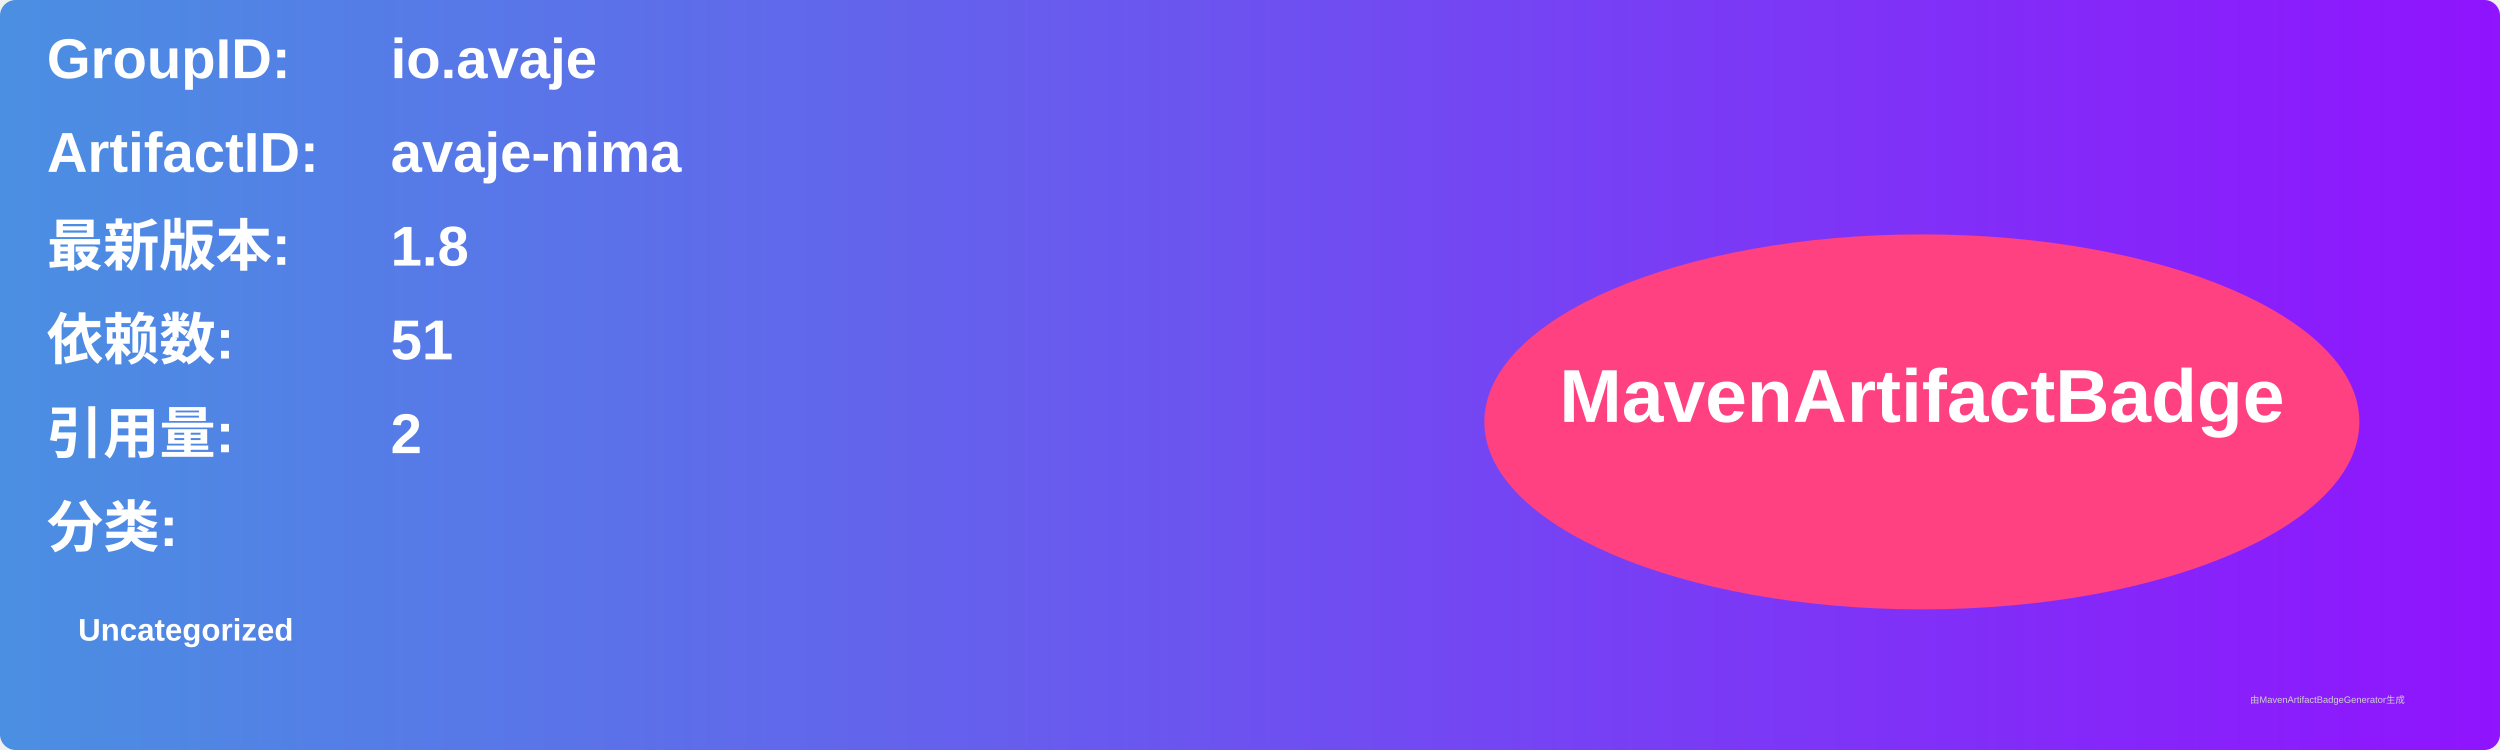
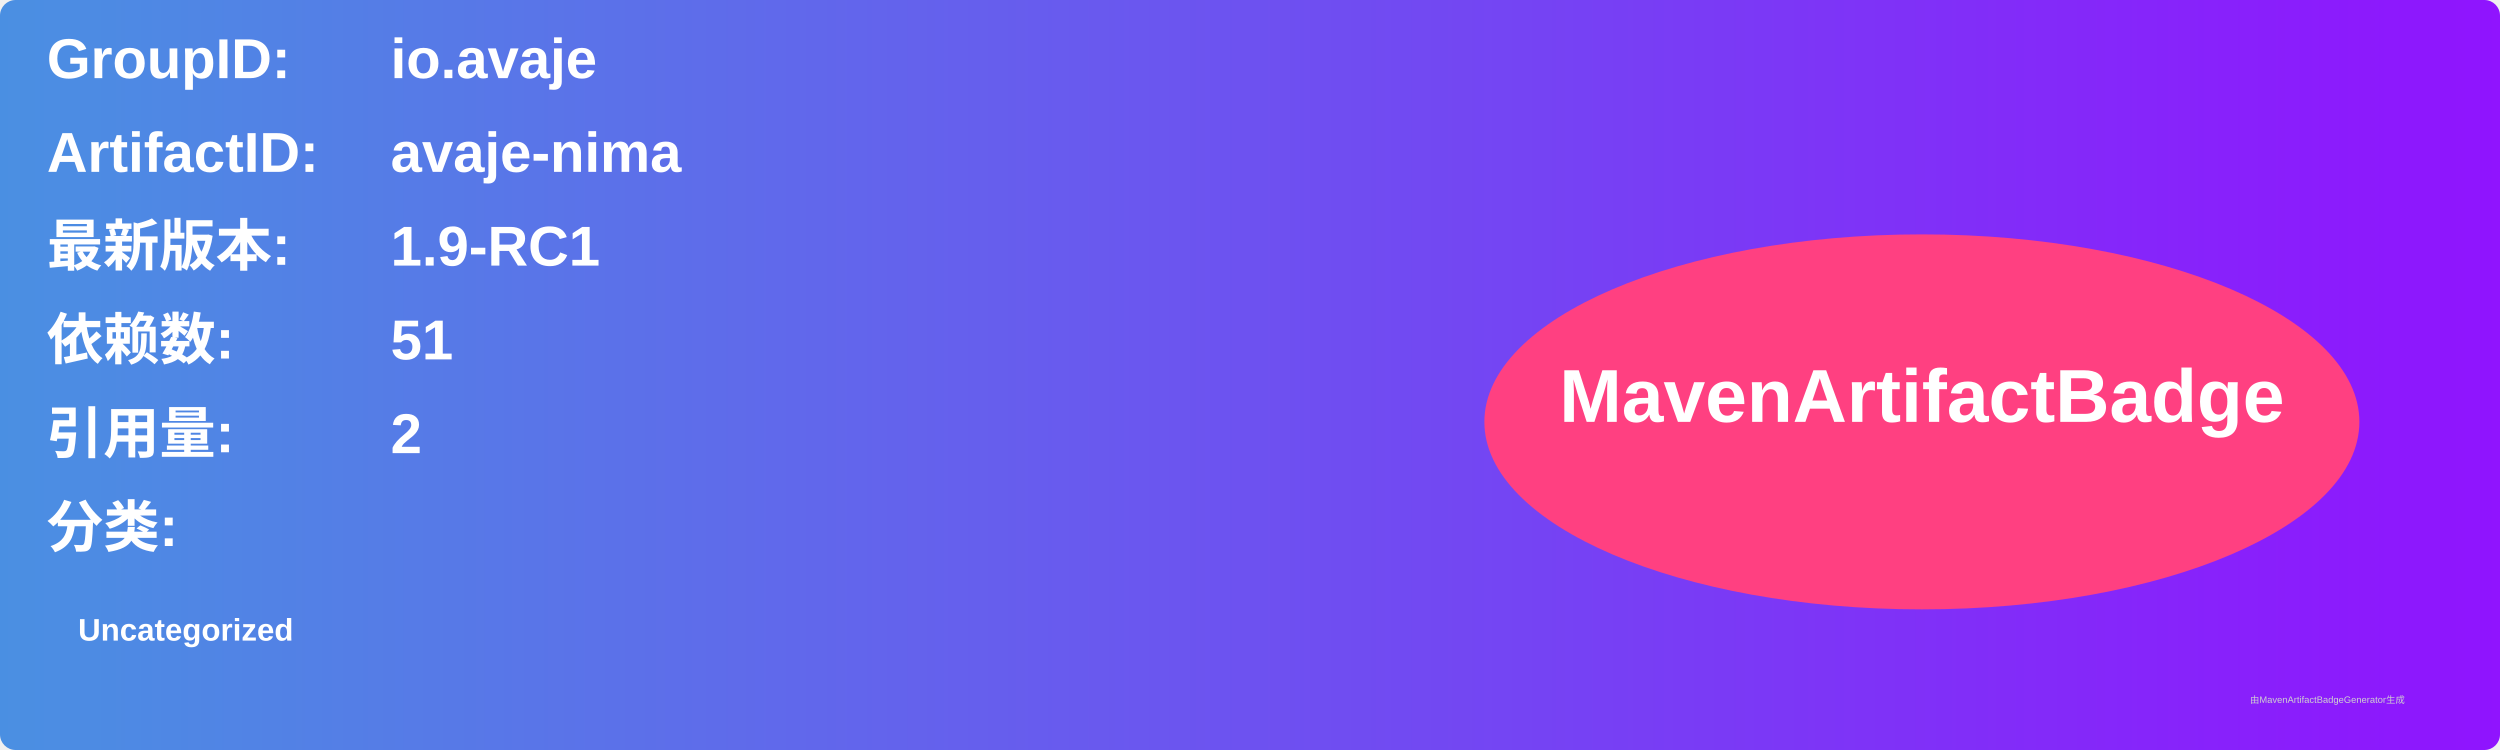
<svg xmlns="http://www.w3.org/2000/svg" width="800" height="240" viewBox="0 0 800 240">
  <linearGradient id="grad" x1="0%" y1="0%" x2="100%" y2="0%">
    <stop offset="0%" stop-color="#4a90e2" />
    <stop offset="100%" stop-color="#9013fe" />
  </linearGradient>
  <rect width="100%" height="100%" rx="5" ry="5" fill="url(#grad)" />
  <g transform="translate(15, 15)">
    <text x="0" y="10" font-family="Arial" font-size="18" fill="white" font-weight="bold" width="260">GroupID:</text>
    <text x="110" y="10" font-family="Arial" font-size="18" fill="white" font-weight="bold" width="460">io.avaje</text>
    <text x="0" y="40" font-family="Arial" font-size="18" fill="white" font-weight="bold" width="260">ArtifactID:</text>
    <text x="110" y="40" font-family="Arial" font-size="18" fill="white" font-weight="bold" width="460">avaje-nima</text>
    <text x="0" y="70" font-family="Arial" font-size="18" fill="white" font-weight="bold">最新版本:</text>
    <text x="110" y="70" font-family="Arial" font-size="18" fill="white" font-weight="bold">
-       <tspan font-weight="bold">1.8</tspan>
+       <tspan font-weight="bold">1.9-RC1</tspan>
    </text>
    <text x="0" y="100" font-family="Arial" font-size="18" fill="white" font-weight="bold">依赖数: </text>
    <text x="110" y="100" font-family="Arial" font-size="18" fill="white">
      <tspan font-weight="bold">51</tspan>
    </text>
    <text x="0" y="130" font-family="Arial" font-size="18" fill="white" font-weight="bold">引用量: </text>
    <text x="110" y="130" font-family="Arial" font-size="18" fill="white">
      <tspan font-weight="bold">2</tspan>
    </text>
    <text x="0" y="160" font-family="Arial" font-size="18" fill="white" font-weight="bold">分类:</text>
    <text x="10" y="190" font-family="Arial" font-size="10" fill="white">
      <tspan font-weight="bold">Uncategorized</tspan>
    </text>
    <ellipse cx="600" cy="120" rx="140" ry="60" fill="#ff4081" />
    <text x="600" y="120" text-anchor="middle" font-family="Arial" font-size="24" fill="white" font-weight="bold">MavenArtifactBadge</text>
  </g>
  <text x="720" y="225" font-family="Arial" font-size="3" fill="#d0d0d0">由MavenArtifactBadgeGenerator生成</text>
</svg>
